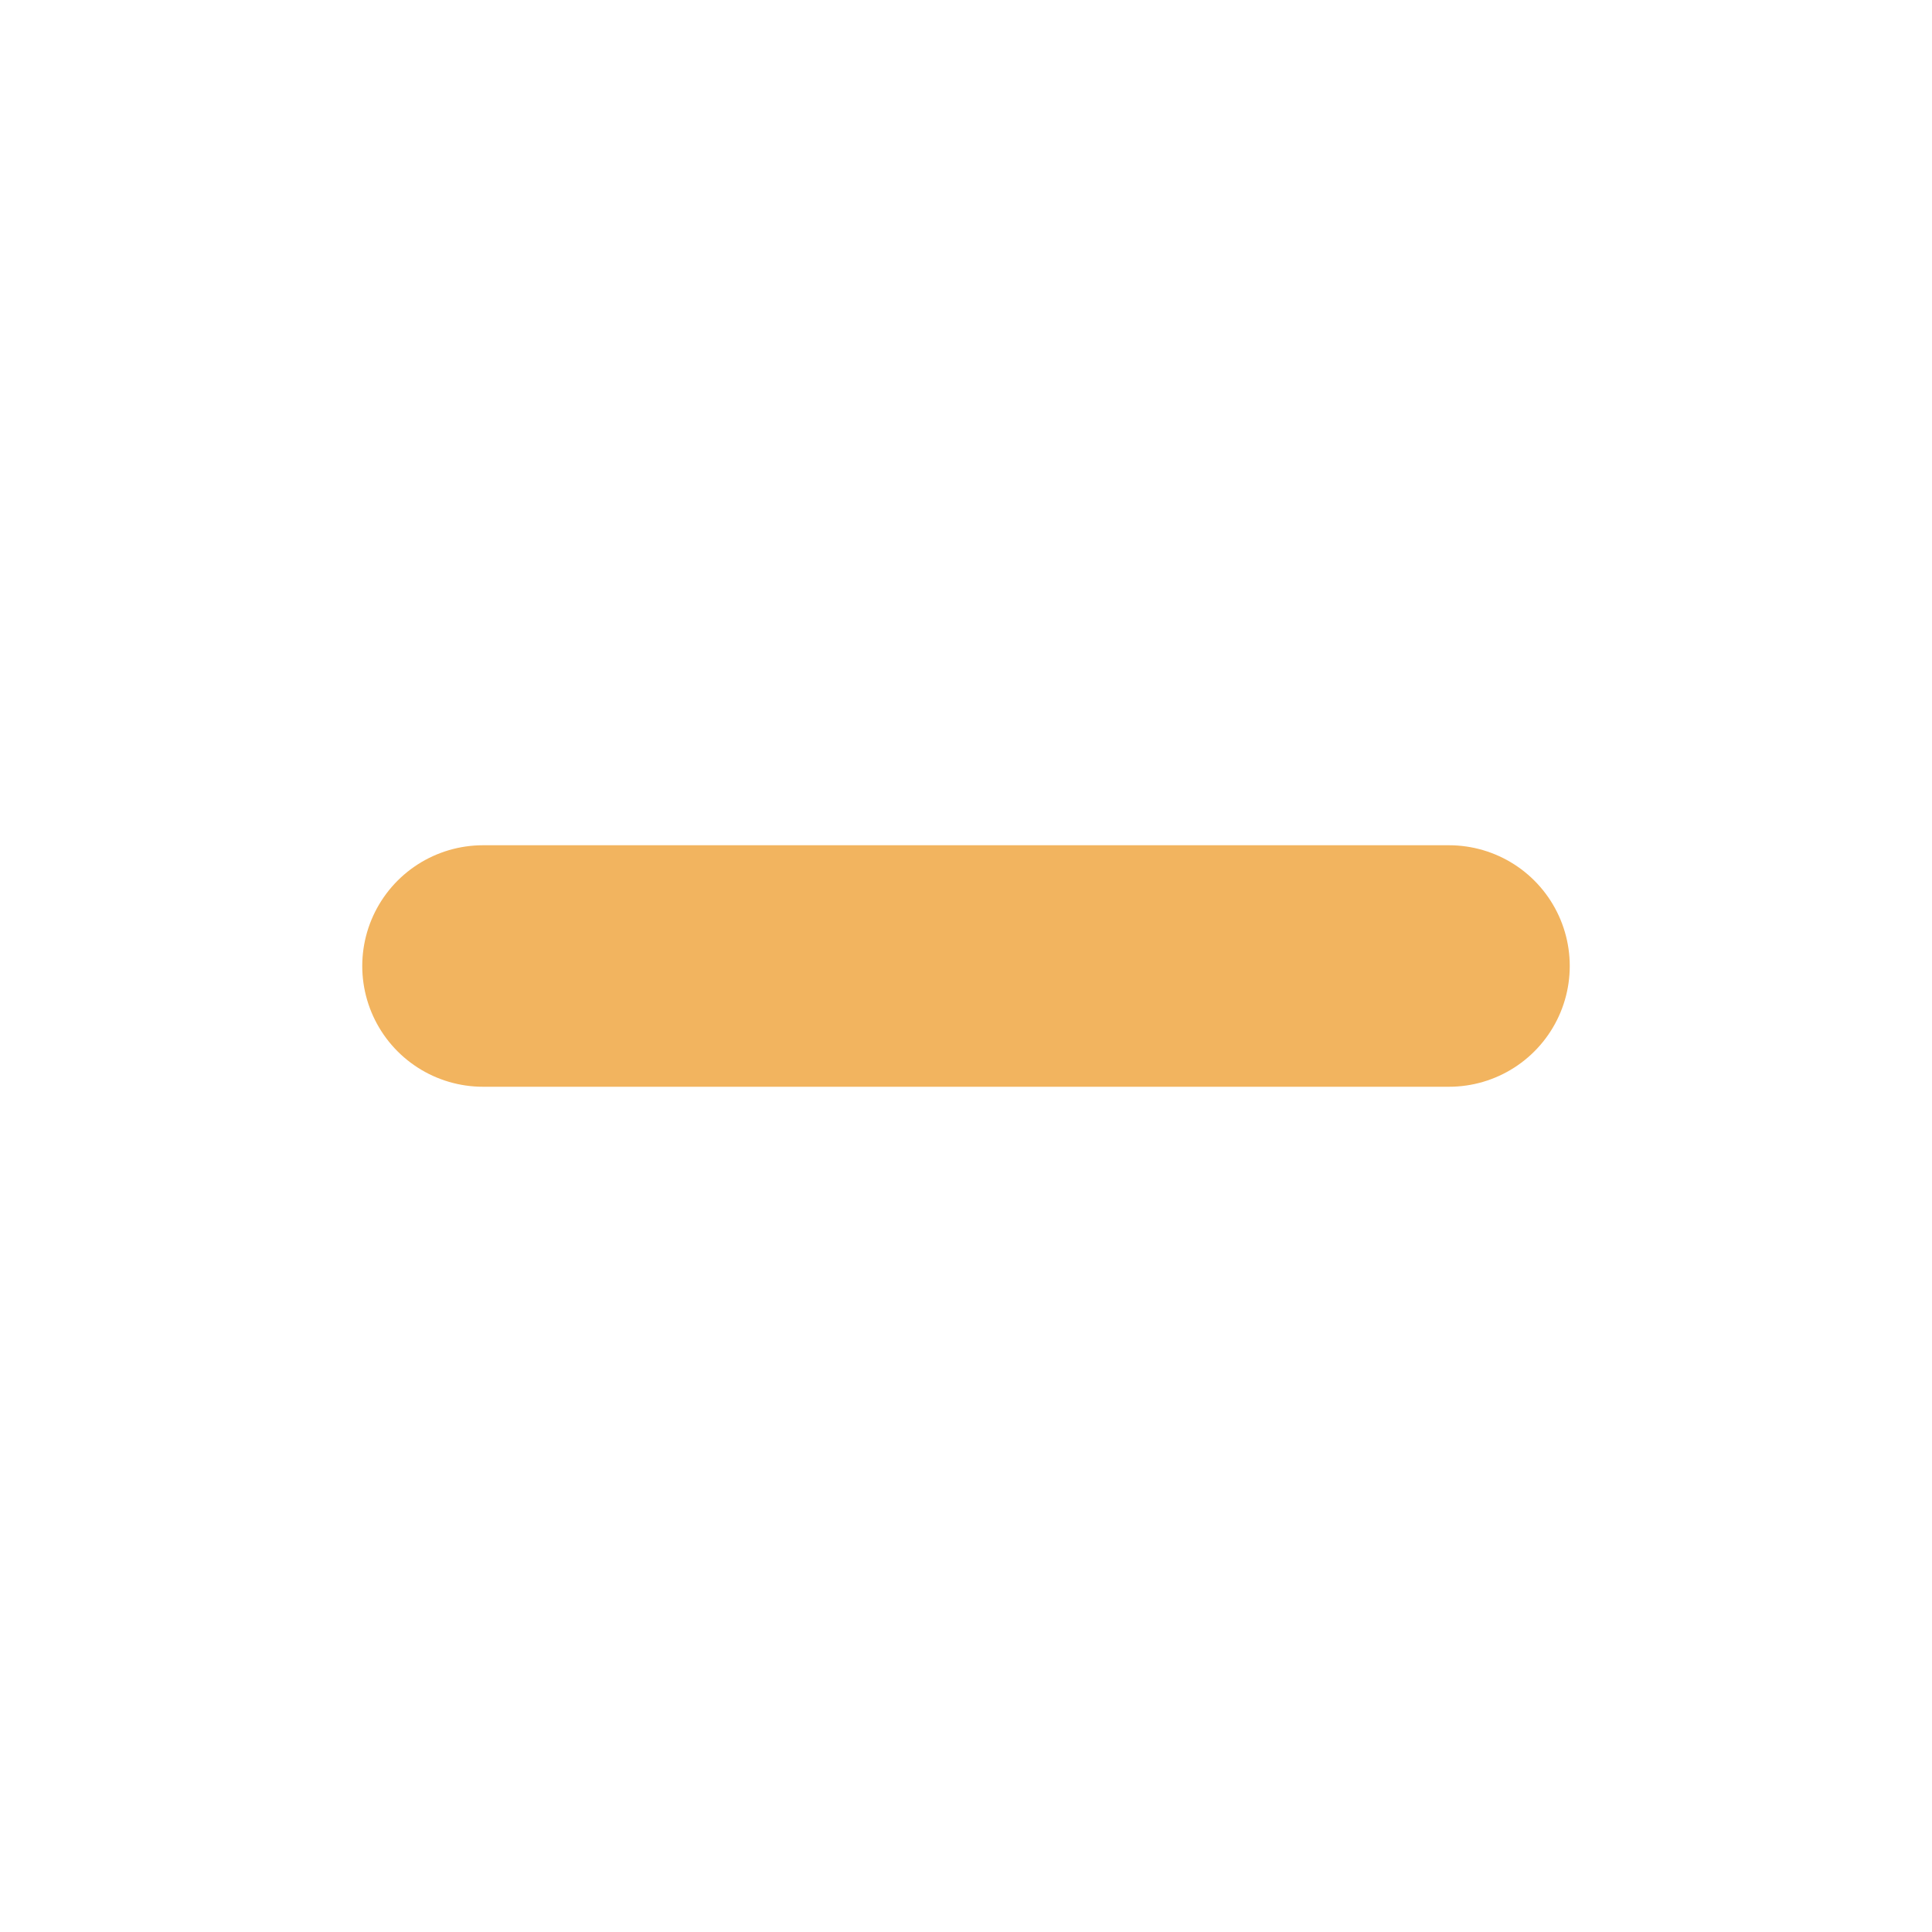
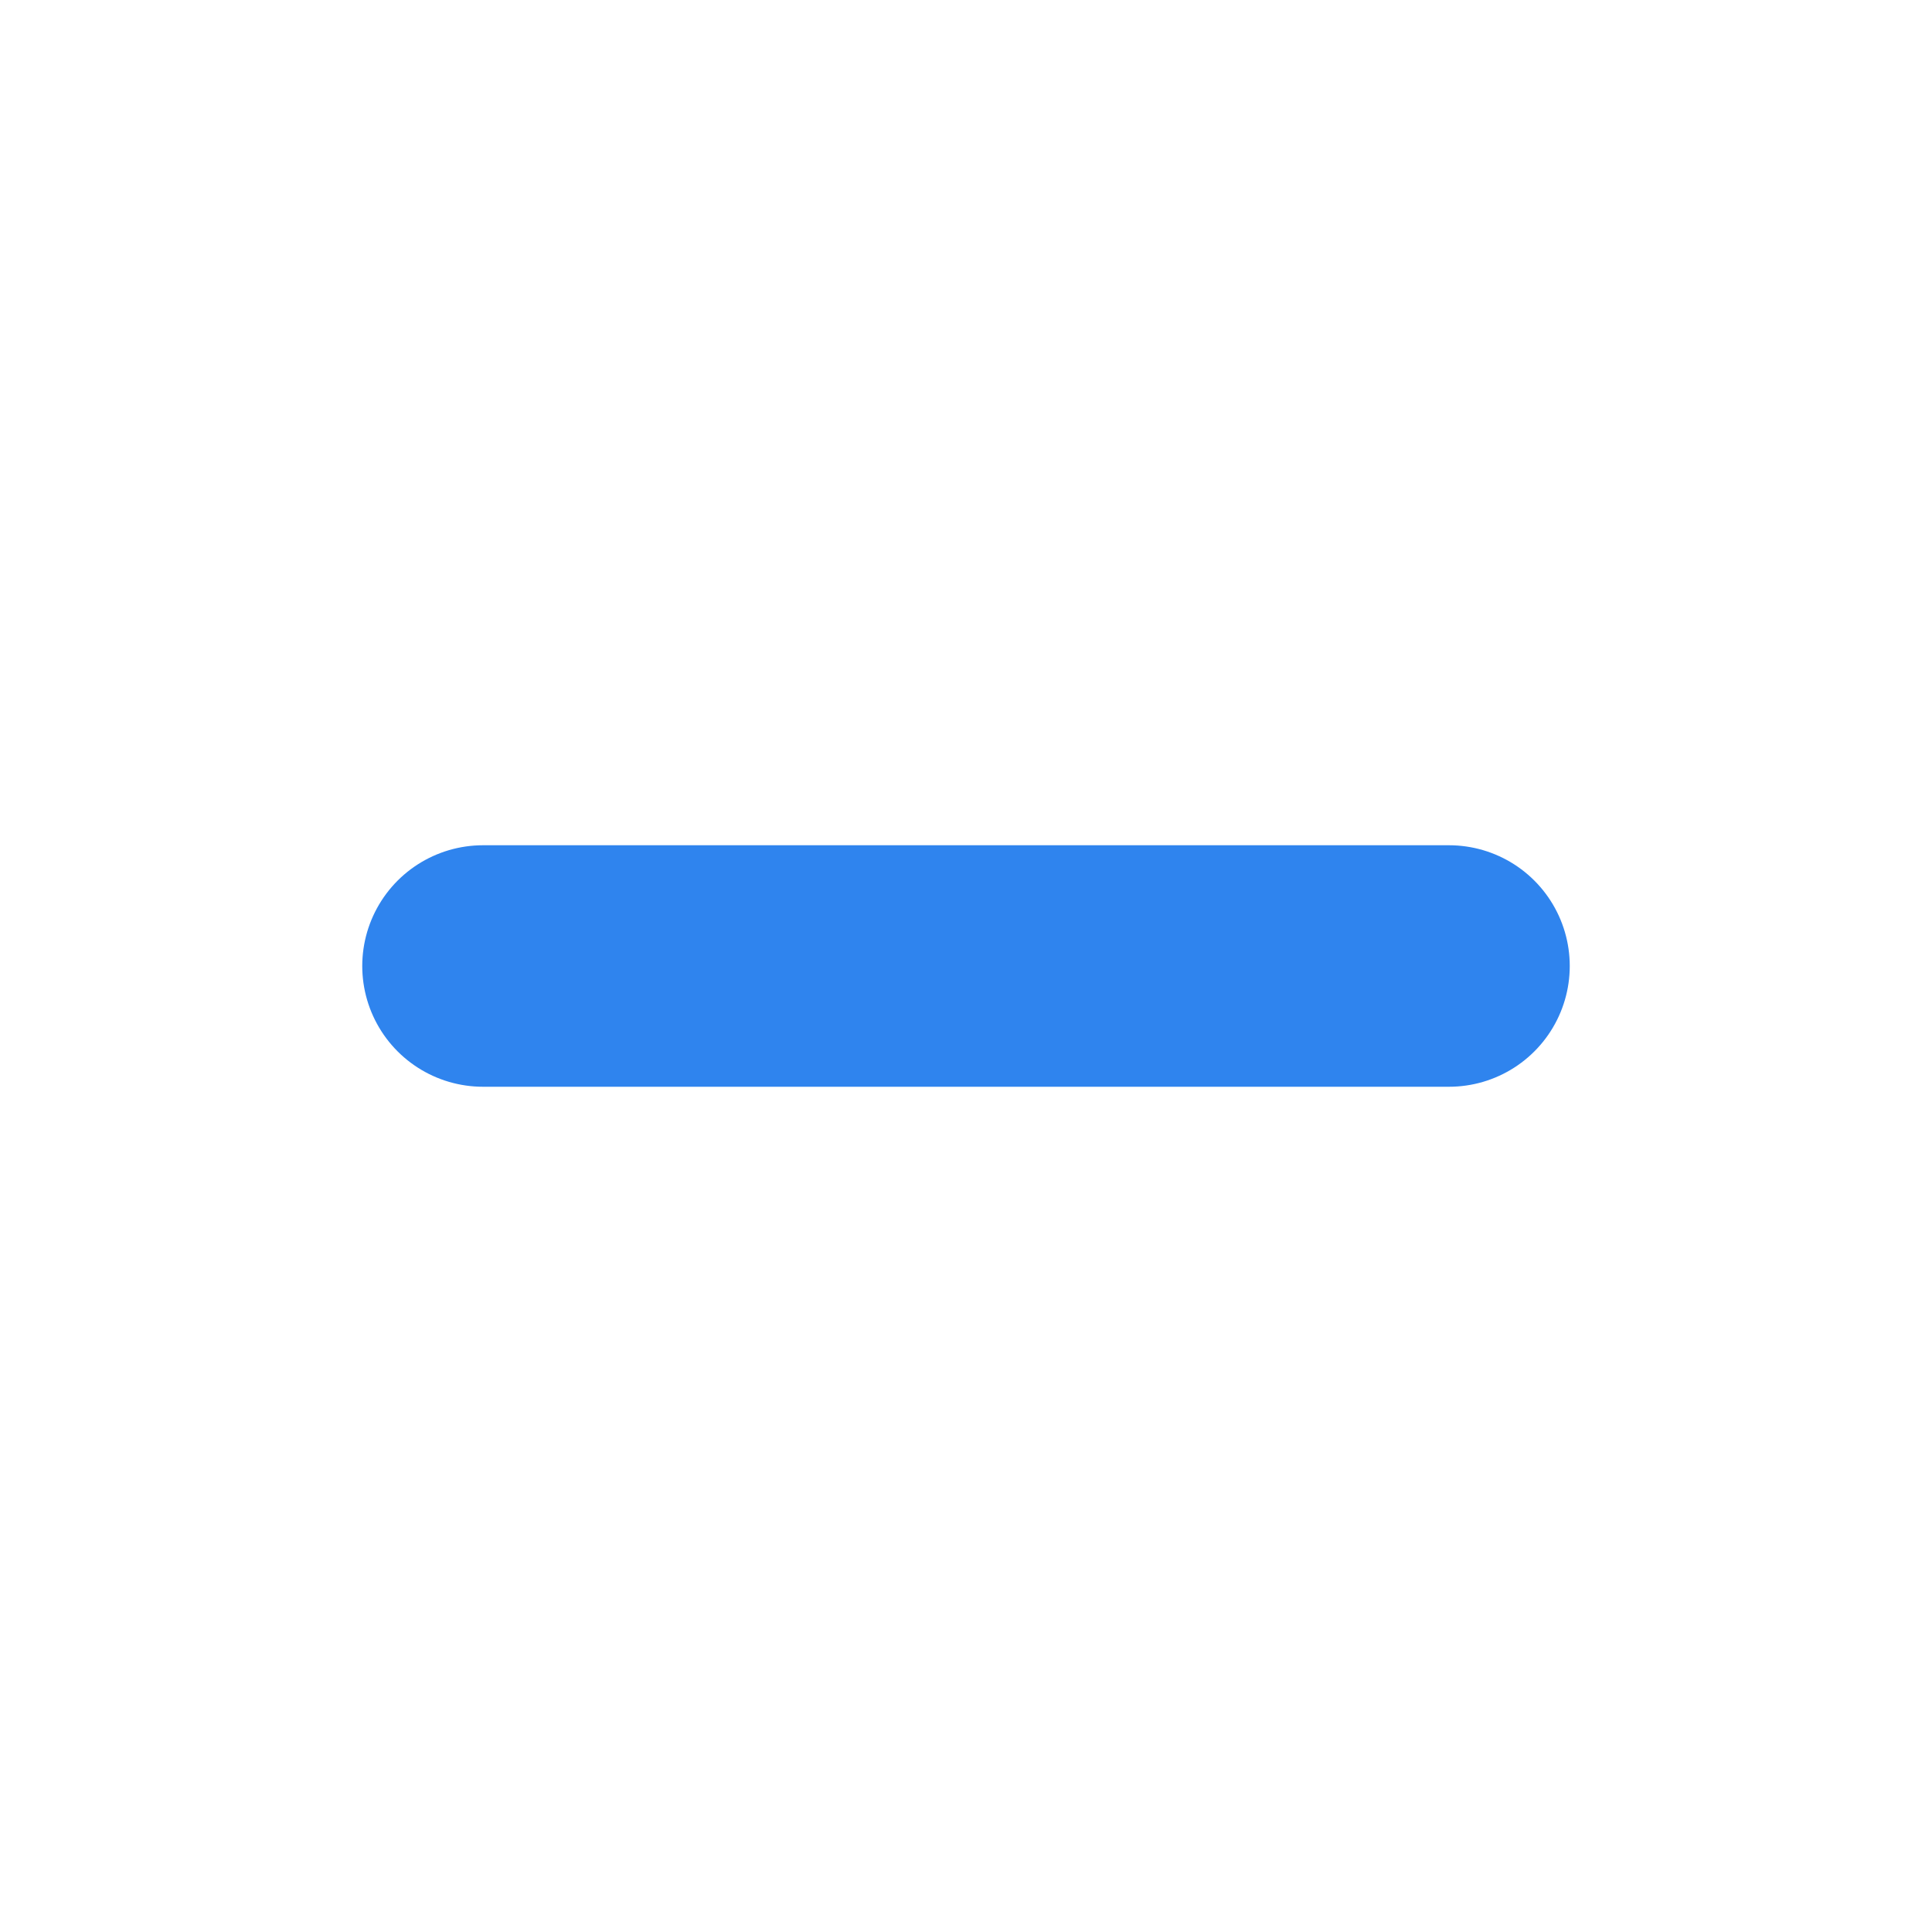
<svg xmlns="http://www.w3.org/2000/svg" viewBox="0 0 16 16">
-   <path d="M4 8h8" stroke="#F2B45F" stroke-width="2" stroke-linecap="round" />
+   <path d="M4 8h8" stroke="#2F84EE" stroke-width="2" stroke-linecap="round" />
</svg>
